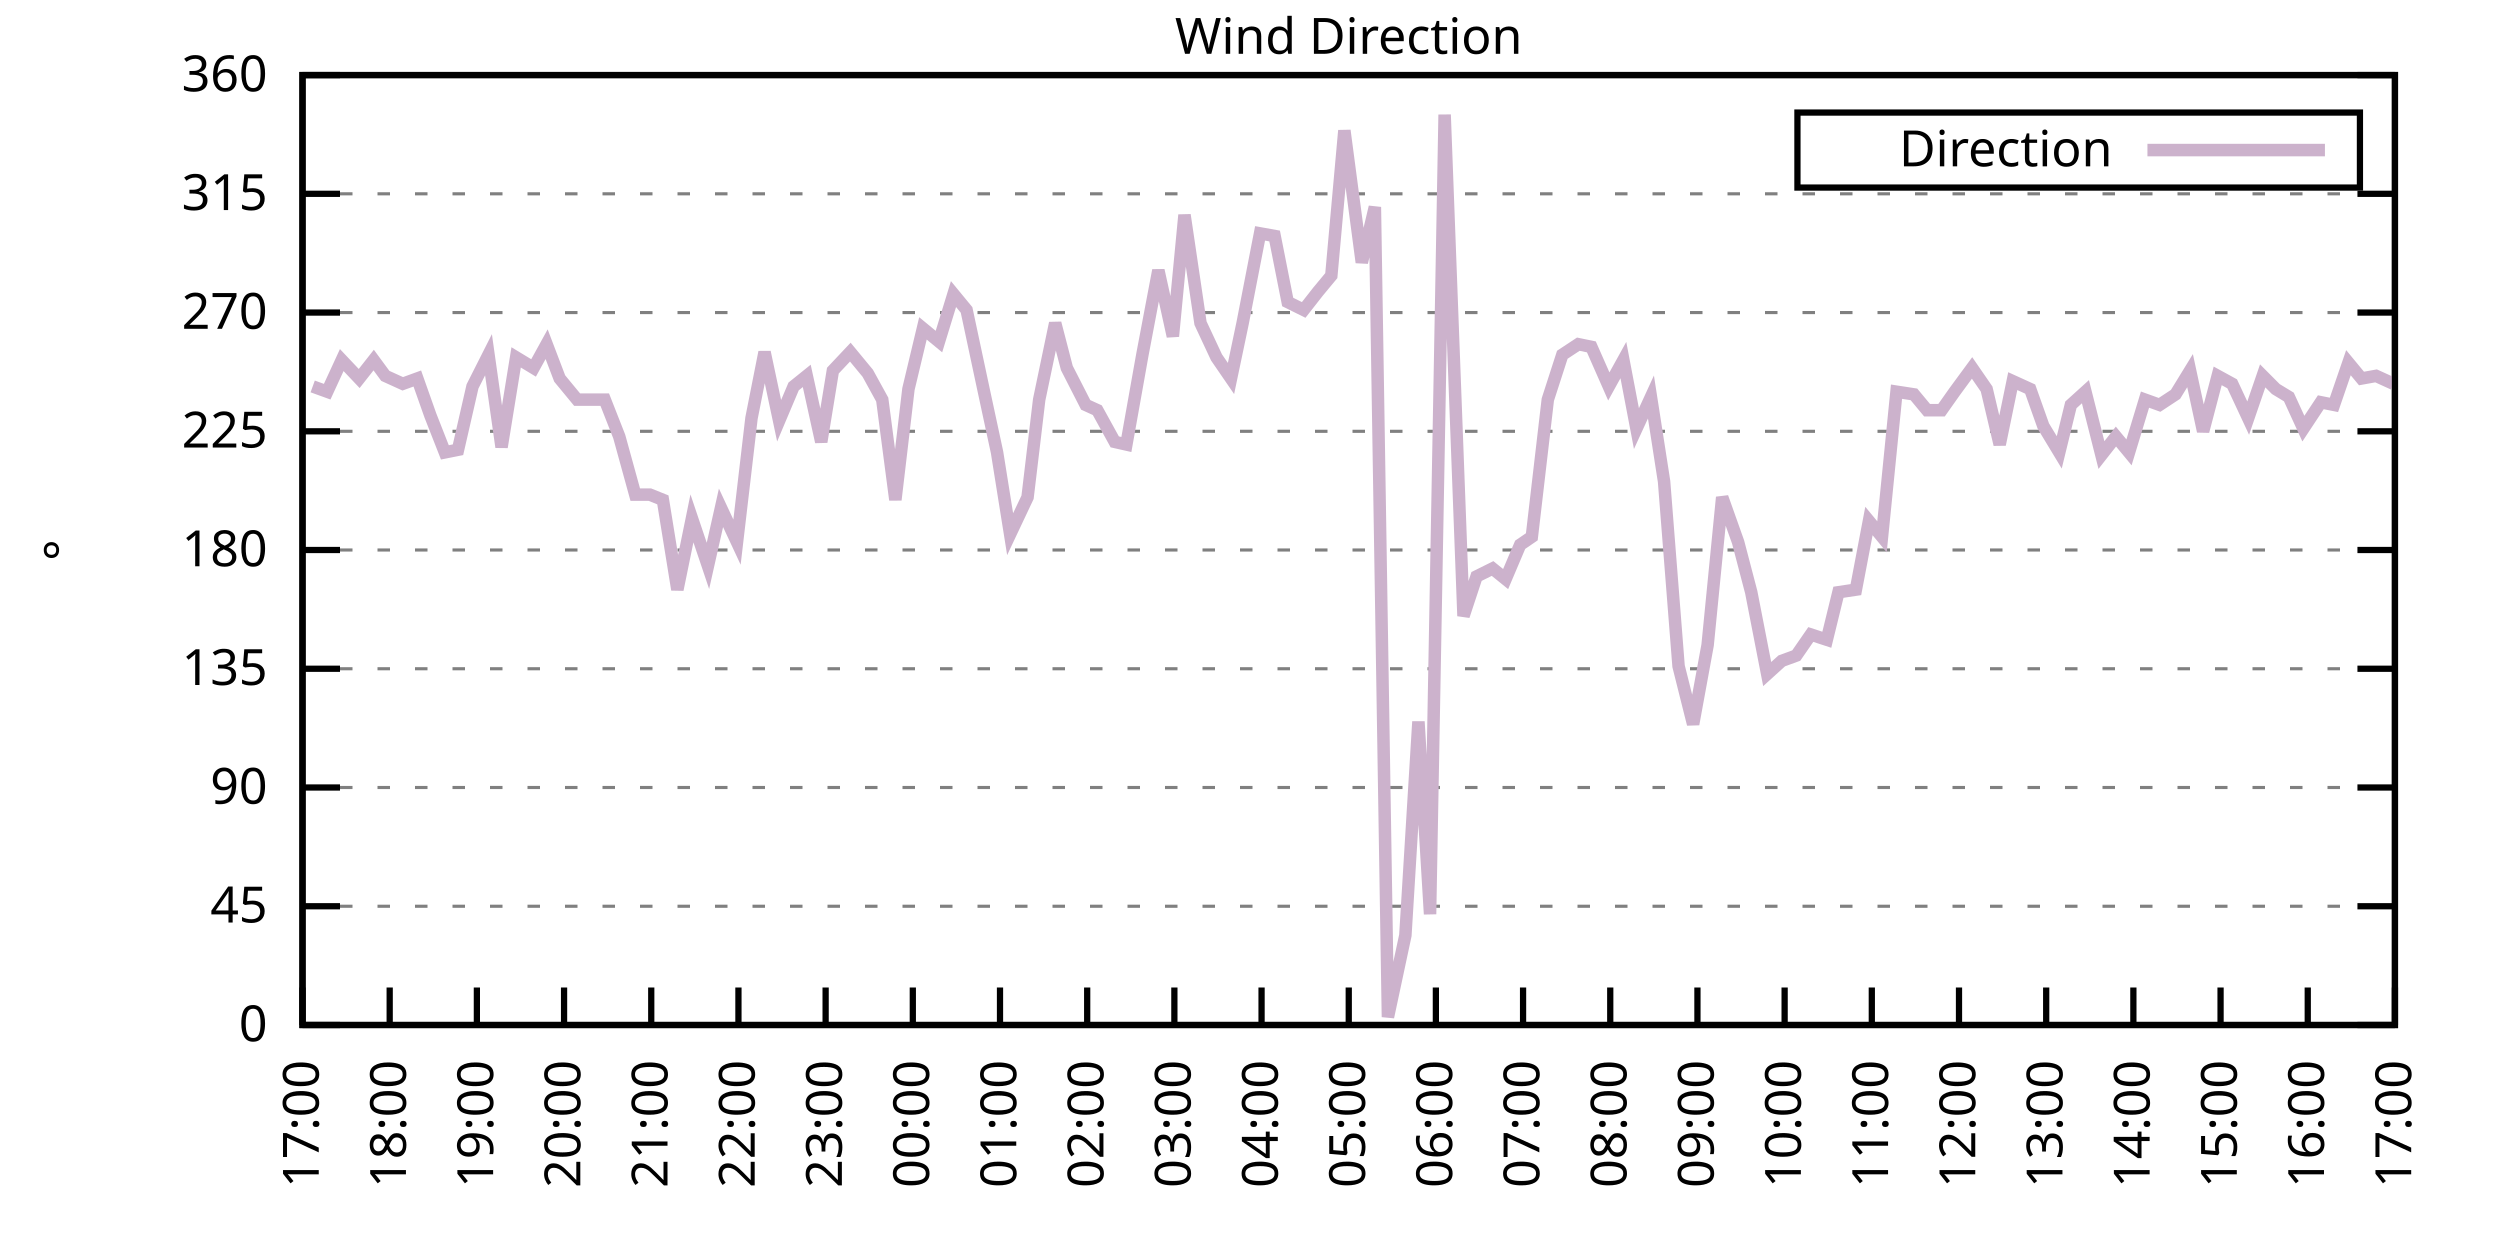
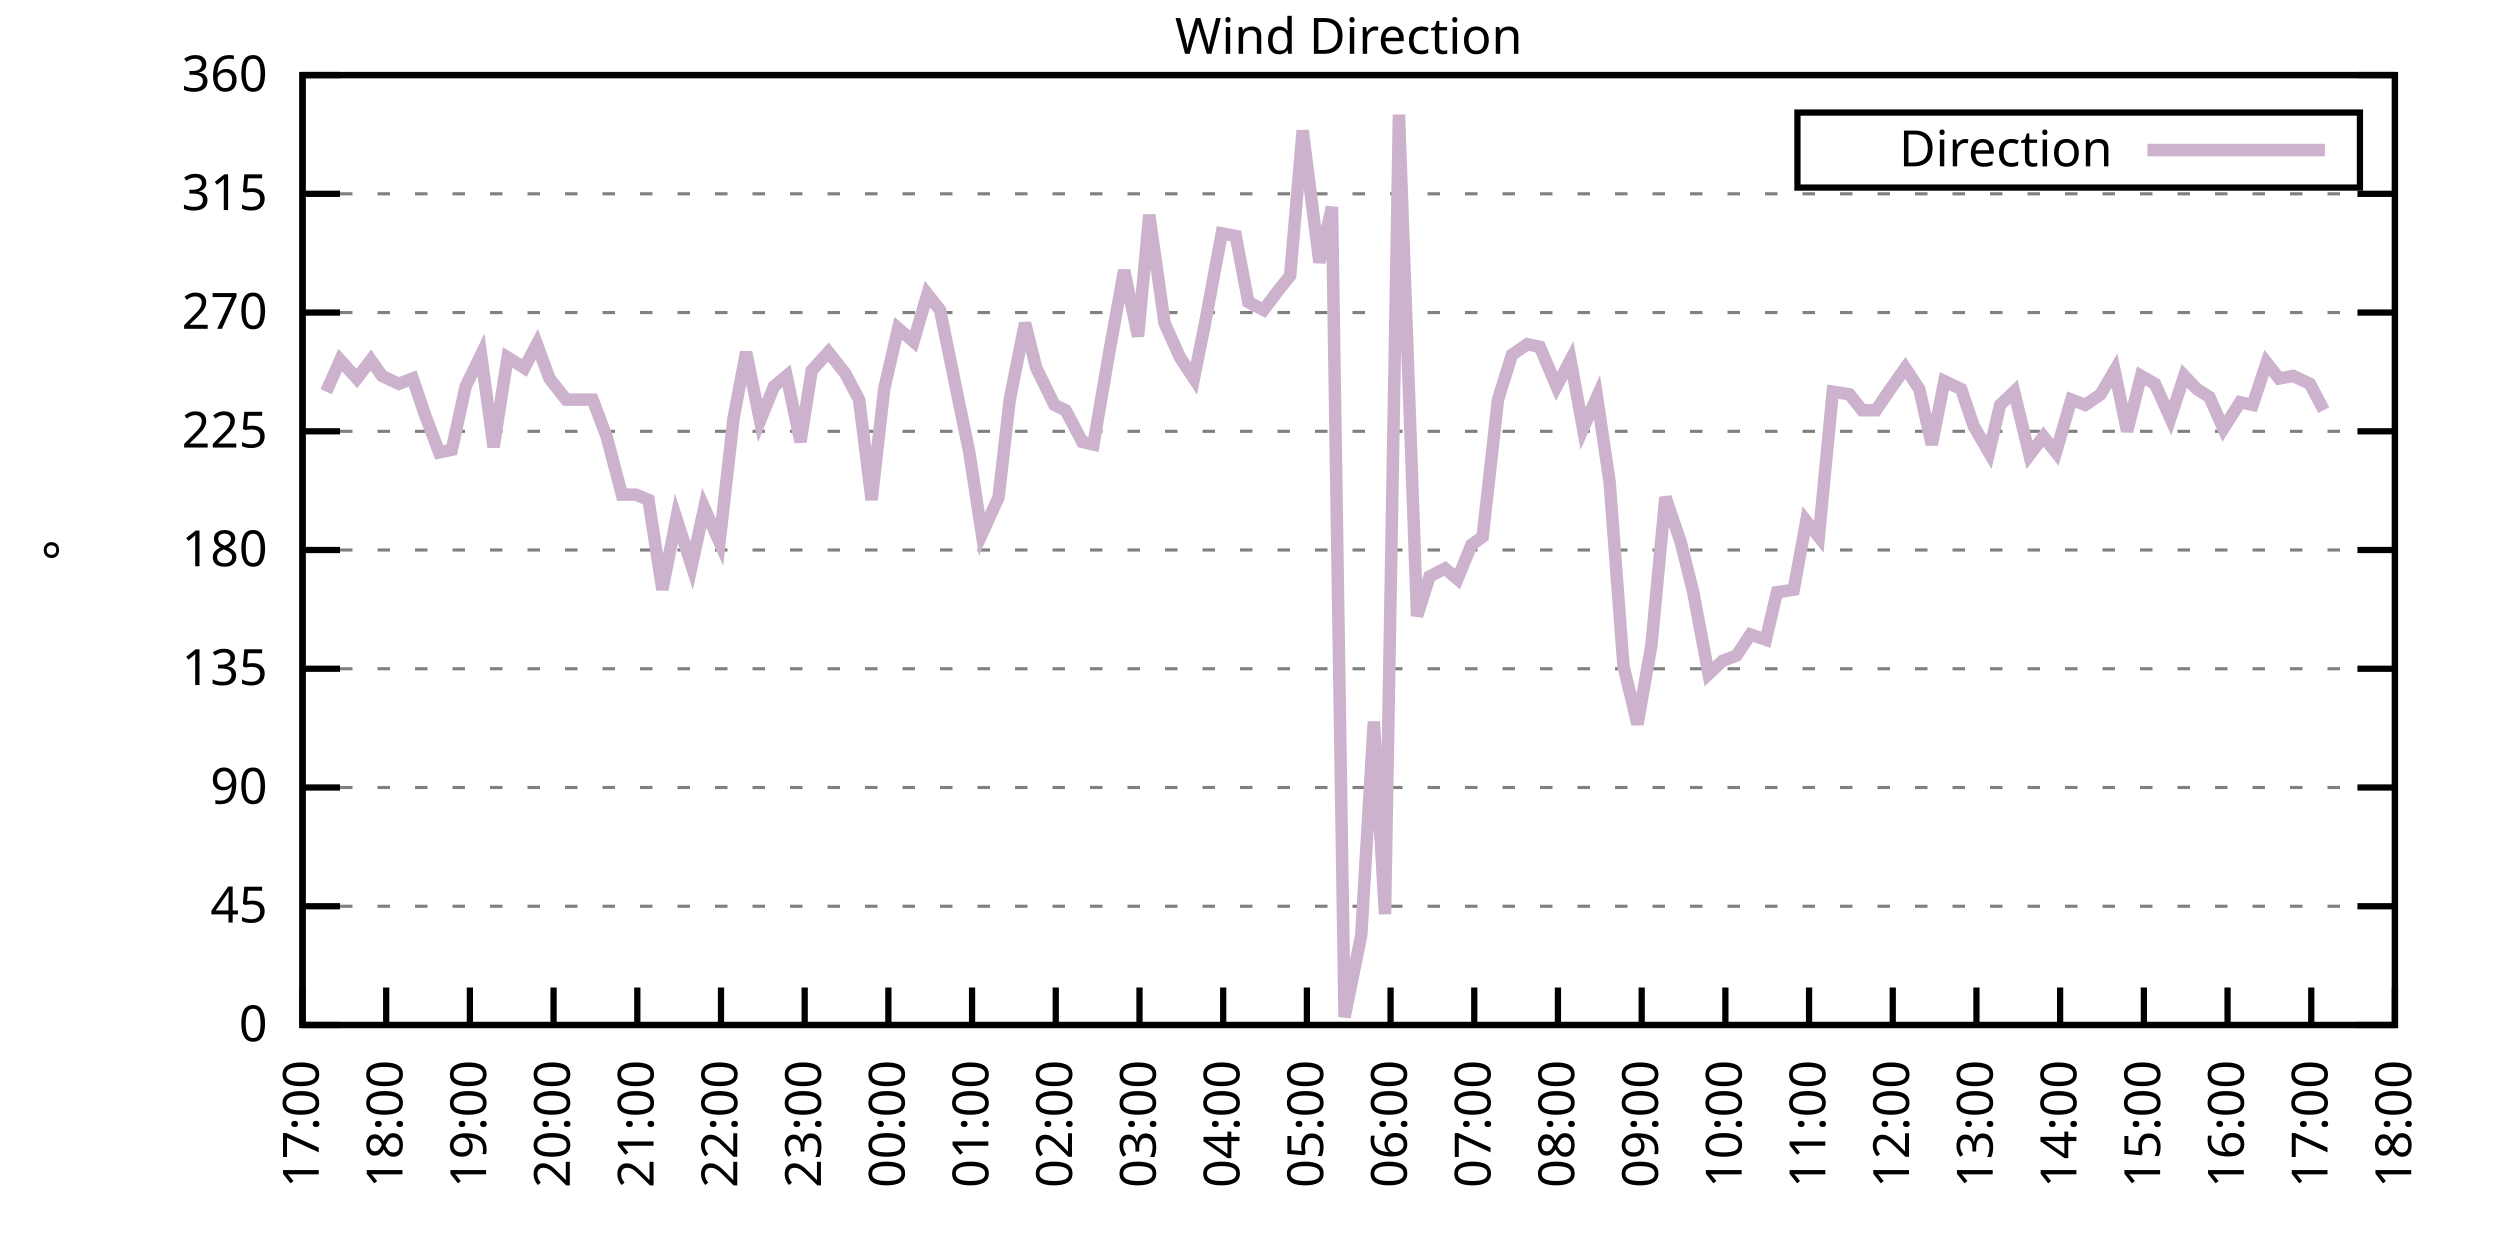
<svg xmlns="http://www.w3.org/2000/svg" xmlns:xlink="http://www.w3.org/1999/xlink" width="400" height="200" viewBox="0 0 400 200">
  <g id="gnuplot_canvas">
    <rect x="0" y="0" width="400" height="200" fill="none" />
    <defs>
      <circle id="gpDot" r="0.5" stroke-width="0.5" stroke="currentColor" />
      <path id="gpPt0" stroke-width="0.333" stroke="currentColor" d="M-1,0 h2 M0,-1 v2" />
      <path id="gpPt1" stroke-width="0.333" stroke="currentColor" d="M-1,-1 L1,1 M1,-1 L-1,1" />
      <path id="gpPt2" stroke-width="0.333" stroke="currentColor" d="M-1,0 L1,0 M0,-1 L0,1 M-1,-1 L1,1 M-1,1 L1,-1" />
      <rect id="gpPt3" stroke-width="0.333" stroke="currentColor" x="-1" y="-1" width="2" height="2" />
      <rect id="gpPt4" stroke-width="0.333" stroke="currentColor" fill="currentColor" x="-1" y="-1" width="2" height="2" />
      <circle id="gpPt5" stroke-width="0.333" stroke="currentColor" cx="0" cy="0" r="1" />
      <use xlink:href="#gpPt5" id="gpPt6" fill="currentColor" stroke="none" />
      <path id="gpPt7" stroke-width="0.333" stroke="currentColor" d="M0,-1.33 L-1.33,0.67 L1.33,0.67 z" />
      <use xlink:href="#gpPt7" id="gpPt8" fill="currentColor" stroke="none" />
      <use xlink:href="#gpPt7" id="gpPt9" stroke="currentColor" transform="rotate(180)" />
      <use xlink:href="#gpPt9" id="gpPt10" fill="currentColor" stroke="none" />
      <use xlink:href="#gpPt3" id="gpPt11" stroke="currentColor" transform="rotate(45)" />
      <use xlink:href="#gpPt11" id="gpPt12" fill="currentColor" stroke="none" />
      <path id="gpPt13" stroke-width="0.333" stroke="currentColor" d="M0,1.330 L1.265,0.411 L0.782,-1.067 L-0.782,-1.076 L-1.265,0.411 z" />
      <use xlink:href="#gpPt13" id="gpPt14" fill="currentColor" stroke="none" />
      <filter id="textbox" filterUnits="objectBoundingBox" x="0" y="0" height="1" width="1">
        <feFlood flood-color="white" flood-opacity="1" result="bgnd" />
        <feComposite in="SourceGraphic" in2="bgnd" operator="atop" />
      </filter>
      <filter id="greybox" filterUnits="objectBoundingBox" x="0" y="0" height="1" width="1">
        <feFlood flood-color="lightgrey" flood-opacity="1" result="grey" />
        <feComposite in="SourceGraphic" in2="grey" operator="atop" />
      </filter>
    </defs>
    <g fill="none" color="white" stroke="currentColor" stroke-width="1.00" stroke-linecap="butt" stroke-linejoin="miter">
</g>
    <g fill="none" color="black" stroke="currentColor" stroke-width="1.00" stroke-linecap="butt" stroke-linejoin="miter">
      <g stroke="none" shape-rendering="crispEdges">
        <polygon fill="rgb(255, 255, 255)" points="48.40,164.00 383.18,164.00 383.18,12.02 48.40,12.02 " />
      </g>
    </g>
    <g fill="none" color="black" stroke="currentColor" stroke-width="1.00" stroke-linecap="butt" stroke-linejoin="miter">
</g>
    <g fill="none" color="black" stroke="black" stroke-width="0.50" stroke-linecap="butt" stroke-linejoin="miter">
</g>
    <g fill="none" color="gray" stroke="currentColor" stroke-width="0.50" stroke-linecap="butt" stroke-linejoin="miter">
      <path stroke="gray" stroke-dasharray="2,4" class="gridline" d="M48.40,164.00 L383.19,164.00  " />
    </g>
    <g fill="none" color="gray" stroke="gray" stroke-width="1.00" stroke-linecap="butt" stroke-linejoin="miter">
</g>
    <g fill="none" color="black" stroke="currentColor" stroke-width="1.00" stroke-linecap="butt" stroke-linejoin="miter">
      <path stroke="black" d="M48.40,164.00 L54.40,164.00 M383.19,164.00 L377.19,164.00  " />
      <g transform="translate(42.80,166.60)" stroke="none" fill="black" font-family="Sans" font-size="8.00" text-anchor="end">
        <text>
          <tspan font-family="Sans"> 0</tspan>
        </text>
      </g>
    </g>
    <g fill="none" color="black" stroke="currentColor" stroke-width="1.00" stroke-linecap="butt" stroke-linejoin="miter">
</g>
    <g fill="none" color="black" stroke="black" stroke-width="0.50" stroke-linecap="butt" stroke-linejoin="miter">
</g>
    <g fill="none" color="gray" stroke="currentColor" stroke-width="0.50" stroke-linecap="butt" stroke-linejoin="miter">
      <path stroke="gray" stroke-dasharray="2,4" class="gridline" d="M48.40,145.00 L383.19,145.00  " />
    </g>
    <g fill="none" color="gray" stroke="gray" stroke-width="1.00" stroke-linecap="butt" stroke-linejoin="miter">
</g>
    <g fill="none" color="black" stroke="currentColor" stroke-width="1.00" stroke-linecap="butt" stroke-linejoin="miter">
      <path stroke="black" d="M48.40,145.00 L54.40,145.00 M383.19,145.00 L377.19,145.00  " />
      <g transform="translate(42.80,147.60)" stroke="none" fill="black" font-family="Sans" font-size="8.00" text-anchor="end">
        <text>
          <tspan font-family="Sans"> 45</tspan>
        </text>
      </g>
    </g>
    <g fill="none" color="black" stroke="currentColor" stroke-width="1.00" stroke-linecap="butt" stroke-linejoin="miter">
</g>
    <g fill="none" color="black" stroke="black" stroke-width="0.50" stroke-linecap="butt" stroke-linejoin="miter">
</g>
    <g fill="none" color="gray" stroke="currentColor" stroke-width="0.50" stroke-linecap="butt" stroke-linejoin="miter">
      <path stroke="gray" stroke-dasharray="2,4" class="gridline" d="M48.40,126.00 L383.19,126.00  " />
    </g>
    <g fill="none" color="gray" stroke="gray" stroke-width="1.00" stroke-linecap="butt" stroke-linejoin="miter">
</g>
    <g fill="none" color="black" stroke="currentColor" stroke-width="1.00" stroke-linecap="butt" stroke-linejoin="miter">
      <path stroke="black" d="M48.40,126.00 L54.40,126.00 M383.19,126.00 L377.19,126.00  " />
      <g transform="translate(42.80,128.60)" stroke="none" fill="black" font-family="Sans" font-size="8.00" text-anchor="end">
        <text>
          <tspan font-family="Sans"> 90</tspan>
        </text>
      </g>
    </g>
    <g fill="none" color="black" stroke="currentColor" stroke-width="1.00" stroke-linecap="butt" stroke-linejoin="miter">
</g>
    <g fill="none" color="black" stroke="black" stroke-width="0.50" stroke-linecap="butt" stroke-linejoin="miter">
</g>
    <g fill="none" color="gray" stroke="currentColor" stroke-width="0.50" stroke-linecap="butt" stroke-linejoin="miter">
      <path stroke="gray" stroke-dasharray="2,4" class="gridline" d="M48.40,107.00 L383.19,107.00  " />
    </g>
    <g fill="none" color="gray" stroke="gray" stroke-width="1.00" stroke-linecap="butt" stroke-linejoin="miter">
</g>
    <g fill="none" color="black" stroke="currentColor" stroke-width="1.00" stroke-linecap="butt" stroke-linejoin="miter">
      <path stroke="black" d="M48.40,107.00 L54.40,107.00 M383.19,107.00 L377.19,107.00  " />
      <g transform="translate(42.80,109.60)" stroke="none" fill="black" font-family="Sans" font-size="8.00" text-anchor="end">
        <text>
          <tspan font-family="Sans"> 135</tspan>
        </text>
      </g>
    </g>
    <g fill="none" color="black" stroke="currentColor" stroke-width="1.00" stroke-linecap="butt" stroke-linejoin="miter">
</g>
    <g fill="none" color="black" stroke="black" stroke-width="0.50" stroke-linecap="butt" stroke-linejoin="miter">
</g>
    <g fill="none" color="gray" stroke="currentColor" stroke-width="0.50" stroke-linecap="butt" stroke-linejoin="miter">
      <path stroke="gray" stroke-dasharray="2,4" class="gridline" d="M48.40,88.00 L383.19,88.00  " />
    </g>
    <g fill="none" color="gray" stroke="gray" stroke-width="1.00" stroke-linecap="butt" stroke-linejoin="miter">
</g>
    <g fill="none" color="black" stroke="currentColor" stroke-width="1.00" stroke-linecap="butt" stroke-linejoin="miter">
      <path stroke="black" d="M48.40,88.00 L54.40,88.00 M383.19,88.00 L377.19,88.00  " />
      <g transform="translate(42.80,90.60)" stroke="none" fill="black" font-family="Sans" font-size="8.00" text-anchor="end">
        <text>
          <tspan font-family="Sans"> 180</tspan>
        </text>
      </g>
    </g>
    <g fill="none" color="black" stroke="currentColor" stroke-width="1.00" stroke-linecap="butt" stroke-linejoin="miter">
</g>
    <g fill="none" color="black" stroke="black" stroke-width="0.50" stroke-linecap="butt" stroke-linejoin="miter">
</g>
    <g fill="none" color="gray" stroke="currentColor" stroke-width="0.50" stroke-linecap="butt" stroke-linejoin="miter">
      <path stroke="gray" stroke-dasharray="2,4" class="gridline" d="M48.40,69.01 L383.19,69.01  " />
    </g>
    <g fill="none" color="gray" stroke="gray" stroke-width="1.00" stroke-linecap="butt" stroke-linejoin="miter">
</g>
    <g fill="none" color="black" stroke="currentColor" stroke-width="1.00" stroke-linecap="butt" stroke-linejoin="miter">
      <path stroke="black" d="M48.40,69.01 L54.40,69.01 M383.19,69.01 L377.19,69.01  " />
      <g transform="translate(42.80,71.61)" stroke="none" fill="black" font-family="Sans" font-size="8.00" text-anchor="end">
        <text>
          <tspan font-family="Sans"> 225</tspan>
        </text>
      </g>
    </g>
    <g fill="none" color="black" stroke="currentColor" stroke-width="1.00" stroke-linecap="butt" stroke-linejoin="miter">
</g>
    <g fill="none" color="black" stroke="black" stroke-width="0.50" stroke-linecap="butt" stroke-linejoin="miter">
</g>
    <g fill="none" color="gray" stroke="currentColor" stroke-width="0.50" stroke-linecap="butt" stroke-linejoin="miter">
      <path stroke="gray" stroke-dasharray="2,4" class="gridline" d="M48.40,50.01 L383.19,50.01  " />
    </g>
    <g fill="none" color="gray" stroke="gray" stroke-width="1.00" stroke-linecap="butt" stroke-linejoin="miter">
</g>
    <g fill="none" color="black" stroke="currentColor" stroke-width="1.00" stroke-linecap="butt" stroke-linejoin="miter">
      <path stroke="black" d="M48.40,50.01 L54.40,50.01 M383.19,50.01 L377.19,50.01  " />
      <g transform="translate(42.80,52.61)" stroke="none" fill="black" font-family="Sans" font-size="8.00" text-anchor="end">
        <text>
          <tspan font-family="Sans"> 270</tspan>
        </text>
      </g>
    </g>
    <g fill="none" color="black" stroke="currentColor" stroke-width="1.00" stroke-linecap="butt" stroke-linejoin="miter">
</g>
    <g fill="none" color="black" stroke="black" stroke-width="0.50" stroke-linecap="butt" stroke-linejoin="miter">
</g>
    <g fill="none" color="gray" stroke="currentColor" stroke-width="0.50" stroke-linecap="butt" stroke-linejoin="miter">
      <path stroke="gray" stroke-dasharray="2,4" class="gridline" d="M48.40,31.01 L383.19,31.01  " />
    </g>
    <g fill="none" color="gray" stroke="gray" stroke-width="1.00" stroke-linecap="butt" stroke-linejoin="miter">
</g>
    <g fill="none" color="black" stroke="currentColor" stroke-width="1.00" stroke-linecap="butt" stroke-linejoin="miter">
      <path stroke="black" d="M48.40,31.01 L54.40,31.01 M383.19,31.01 L377.19,31.01  " />
      <g transform="translate(42.80,33.61)" stroke="none" fill="black" font-family="Sans" font-size="8.00" text-anchor="end">
        <text>
          <tspan font-family="Sans"> 315</tspan>
        </text>
      </g>
    </g>
    <g fill="none" color="black" stroke="currentColor" stroke-width="1.00" stroke-linecap="butt" stroke-linejoin="miter">
</g>
    <g fill="none" color="black" stroke="black" stroke-width="0.50" stroke-linecap="butt" stroke-linejoin="miter">
</g>
    <g fill="none" color="gray" stroke="currentColor" stroke-width="0.50" stroke-linecap="butt" stroke-linejoin="miter">
      <path stroke="gray" stroke-dasharray="2,4" class="gridline" d="M48.40,12.01 L383.19,12.01  " />
    </g>
    <g fill="none" color="gray" stroke="gray" stroke-width="1.00" stroke-linecap="butt" stroke-linejoin="miter">
</g>
    <g fill="none" color="black" stroke="currentColor" stroke-width="1.00" stroke-linecap="butt" stroke-linejoin="miter">
      <path stroke="black" d="M48.40,12.01 L54.40,12.01 M383.19,12.01 L377.19,12.01  " />
      <g transform="translate(42.80,14.61)" stroke="none" fill="black" font-family="Sans" font-size="8.00" text-anchor="end">
        <text>
          <tspan font-family="Sans"> 360</tspan>
        </text>
      </g>
    </g>
    <g fill="none" color="black" stroke="currentColor" stroke-width="1.00" stroke-linecap="butt" stroke-linejoin="miter">
      <path stroke="black" d="M48.40,164.00 L48.40,158.00  " />
      <g transform="translate(51.00,169.60) rotate(270.00)" stroke="none" fill="black" font-family="Sans" font-size="8.00" text-anchor="end">
        <text>
          <tspan font-family="Sans">17:00</tspan>
        </text>
      </g>
    </g>
    <g fill="none" color="black" stroke="currentColor" stroke-width="1.00" stroke-linecap="butt" stroke-linejoin="miter">
-       <path stroke="black" d="M62.35,164.00 L62.35,158.00  " />
-       <g transform="translate(64.95,169.60) rotate(270.00)" stroke="none" fill="black" font-family="Sans" font-size="8.00" text-anchor="end">
+       <path stroke="black" d="M61.79,164.00 L61.79,158.00  " />
+       <g transform="translate(64.39,169.60) rotate(270.00)" stroke="none" fill="black" font-family="Sans" font-size="8.00" text-anchor="end">
        <text>
          <tspan font-family="Sans">18:00</tspan>
        </text>
      </g>
    </g>
    <g fill="none" color="black" stroke="currentColor" stroke-width="1.00" stroke-linecap="butt" stroke-linejoin="miter">
-       <path stroke="black" d="M76.30,164.00 L76.30,158.00  " />
-       <g transform="translate(78.90,169.60) rotate(270.00)" stroke="none" fill="black" font-family="Sans" font-size="8.00" text-anchor="end">
+       <path stroke="black" d="M75.18,164.00 L75.18,158.00  " />
+       <g transform="translate(77.78,169.60) rotate(270.00)" stroke="none" fill="black" font-family="Sans" font-size="8.00" text-anchor="end">
        <text>
          <tspan font-family="Sans">19:00</tspan>
        </text>
      </g>
    </g>
    <g fill="none" color="black" stroke="currentColor" stroke-width="1.00" stroke-linecap="butt" stroke-linejoin="miter">
-       <path stroke="black" d="M90.25,164.00 L90.25,158.00  " />
-       <g transform="translate(92.85,169.60) rotate(270.00)" stroke="none" fill="black" font-family="Sans" font-size="8.00" text-anchor="end">
+       <path stroke="black" d="M88.57,164.00 L88.57,158.00  " />
+       <g transform="translate(91.17,169.60) rotate(270.00)" stroke="none" fill="black" font-family="Sans" font-size="8.00" text-anchor="end">
        <text>
          <tspan font-family="Sans">20:00</tspan>
        </text>
      </g>
    </g>
    <g fill="none" color="black" stroke="currentColor" stroke-width="1.00" stroke-linecap="butt" stroke-linejoin="miter">
-       <path stroke="black" d="M104.20,164.00 L104.20,158.00  " />
-       <g transform="translate(106.80,169.60) rotate(270.00)" stroke="none" fill="black" font-family="Sans" font-size="8.00" text-anchor="end">
+       <path stroke="black" d="M101.97,164.00 L101.97,158.00  " />
+       <g transform="translate(104.57,169.60) rotate(270.00)" stroke="none" fill="black" font-family="Sans" font-size="8.00" text-anchor="end">
        <text>
          <tspan font-family="Sans">21:00</tspan>
        </text>
      </g>
    </g>
    <g fill="none" color="black" stroke="currentColor" stroke-width="1.00" stroke-linecap="butt" stroke-linejoin="miter">
-       <path stroke="black" d="M118.15,164.00 L118.15,158.00  " />
-       <g transform="translate(120.75,169.60) rotate(270.00)" stroke="none" fill="black" font-family="Sans" font-size="8.00" text-anchor="end">
+       <path stroke="black" d="M115.36,164.00 L115.36,158.00  " />
+       <g transform="translate(117.96,169.60) rotate(270.00)" stroke="none" fill="black" font-family="Sans" font-size="8.00" text-anchor="end">
        <text>
          <tspan font-family="Sans">22:00</tspan>
        </text>
      </g>
    </g>
    <g fill="none" color="black" stroke="currentColor" stroke-width="1.00" stroke-linecap="butt" stroke-linejoin="miter">
-       <path stroke="black" d="M132.10,164.00 L132.10,158.00  " />
-       <g transform="translate(134.70,169.60) rotate(270.00)" stroke="none" fill="black" font-family="Sans" font-size="8.00" text-anchor="end">
+       <path stroke="black" d="M128.75,164.00 L128.75,158.00  " />
+       <g transform="translate(131.35,169.60) rotate(270.00)" stroke="none" fill="black" font-family="Sans" font-size="8.00" text-anchor="end">
        <text>
          <tspan font-family="Sans">23:00</tspan>
        </text>
      </g>
    </g>
    <g fill="none" color="black" stroke="currentColor" stroke-width="1.00" stroke-linecap="butt" stroke-linejoin="miter">
-       <path stroke="black" d="M146.05,164.00 L146.05,158.00  " />
-       <g transform="translate(148.65,169.60) rotate(270.00)" stroke="none" fill="black" font-family="Sans" font-size="8.00" text-anchor="end">
+       <path stroke="black" d="M142.14,164.00 L142.14,158.00  " />
+       <g transform="translate(144.74,169.60) rotate(270.00)" stroke="none" fill="black" font-family="Sans" font-size="8.00" text-anchor="end">
        <text>
          <tspan font-family="Sans">00:00</tspan>
        </text>
      </g>
    </g>
    <g fill="none" color="black" stroke="currentColor" stroke-width="1.00" stroke-linecap="butt" stroke-linejoin="miter">
-       <path stroke="black" d="M160.00,164.00 L160.00,158.00  " />
-       <g transform="translate(162.60,169.60) rotate(270.00)" stroke="none" fill="black" font-family="Sans" font-size="8.00" text-anchor="end">
+       <path stroke="black" d="M155.53,164.00 L155.53,158.00  " />
+       <g transform="translate(158.13,169.60) rotate(270.00)" stroke="none" fill="black" font-family="Sans" font-size="8.00" text-anchor="end">
        <text>
          <tspan font-family="Sans">01:00</tspan>
        </text>
      </g>
    </g>
    <g fill="none" color="black" stroke="currentColor" stroke-width="1.00" stroke-linecap="butt" stroke-linejoin="miter">
-       <path stroke="black" d="M173.95,164.00 L173.95,158.00  " />
-       <g transform="translate(176.55,169.60) rotate(270.00)" stroke="none" fill="black" font-family="Sans" font-size="8.00" text-anchor="end">
+       <path stroke="black" d="M168.92,164.00 L168.92,158.00  " />
+       <g transform="translate(171.52,169.60) rotate(270.00)" stroke="none" fill="black" font-family="Sans" font-size="8.00" text-anchor="end">
        <text>
          <tspan font-family="Sans">02:00</tspan>
        </text>
      </g>
    </g>
    <g fill="none" color="black" stroke="currentColor" stroke-width="1.00" stroke-linecap="butt" stroke-linejoin="miter">
-       <path stroke="black" d="M187.90,164.00 L187.90,158.00  " />
-       <g transform="translate(190.50,169.60) rotate(270.00)" stroke="none" fill="black" font-family="Sans" font-size="8.00" text-anchor="end">
+       <path stroke="black" d="M182.32,164.00 L182.32,158.00  " />
+       <g transform="translate(184.92,169.60) rotate(270.00)" stroke="none" fill="black" font-family="Sans" font-size="8.00" text-anchor="end">
        <text>
          <tspan font-family="Sans">03:00</tspan>
        </text>
      </g>
    </g>
    <g fill="none" color="black" stroke="currentColor" stroke-width="1.00" stroke-linecap="butt" stroke-linejoin="miter">
-       <path stroke="black" d="M201.85,164.00 L201.85,158.00  " />
-       <g transform="translate(204.45,169.60) rotate(270.00)" stroke="none" fill="black" font-family="Sans" font-size="8.00" text-anchor="end">
+       <path stroke="black" d="M195.71,164.00 L195.71,158.00  " />
+       <g transform="translate(198.31,169.60) rotate(270.00)" stroke="none" fill="black" font-family="Sans" font-size="8.00" text-anchor="end">
        <text>
          <tspan font-family="Sans">04:00</tspan>
        </text>
      </g>
    </g>
    <g fill="none" color="black" stroke="currentColor" stroke-width="1.00" stroke-linecap="butt" stroke-linejoin="miter">
-       <path stroke="black" d="M215.80,164.00 L215.80,158.00  " />
-       <g transform="translate(218.40,169.60) rotate(270.00)" stroke="none" fill="black" font-family="Sans" font-size="8.00" text-anchor="end">
+       <path stroke="black" d="M209.10,164.00 L209.10,158.00  " />
+       <g transform="translate(211.70,169.60) rotate(270.00)" stroke="none" fill="black" font-family="Sans" font-size="8.00" text-anchor="end">
        <text>
          <tspan font-family="Sans">05:00</tspan>
        </text>
      </g>
    </g>
    <g fill="none" color="black" stroke="currentColor" stroke-width="1.00" stroke-linecap="butt" stroke-linejoin="miter">
-       <path stroke="black" d="M229.74,164.00 L229.74,158.00  " />
-       <g transform="translate(232.34,169.60) rotate(270.00)" stroke="none" fill="black" font-family="Sans" font-size="8.00" text-anchor="end">
+       <path stroke="black" d="M222.49,164.00 L222.49,158.00  " />
+       <g transform="translate(225.09,169.60) rotate(270.00)" stroke="none" fill="black" font-family="Sans" font-size="8.00" text-anchor="end">
        <text>
          <tspan font-family="Sans">06:00</tspan>
        </text>
      </g>
    </g>
    <g fill="none" color="black" stroke="currentColor" stroke-width="1.00" stroke-linecap="butt" stroke-linejoin="miter">
-       <path stroke="black" d="M243.69,164.00 L243.69,158.00  " />
-       <g transform="translate(246.29,169.60) rotate(270.00)" stroke="none" fill="black" font-family="Sans" font-size="8.00" text-anchor="end">
+       <path stroke="black" d="M235.88,164.00 L235.88,158.00  " />
+       <g transform="translate(238.48,169.60) rotate(270.00)" stroke="none" fill="black" font-family="Sans" font-size="8.00" text-anchor="end">
        <text>
          <tspan font-family="Sans">07:00</tspan>
        </text>
      </g>
    </g>
    <g fill="none" color="black" stroke="currentColor" stroke-width="1.00" stroke-linecap="butt" stroke-linejoin="miter">
-       <path stroke="black" d="M257.64,164.00 L257.64,158.00  " />
-       <g transform="translate(260.24,169.60) rotate(270.00)" stroke="none" fill="black" font-family="Sans" font-size="8.00" text-anchor="end">
+       <path stroke="black" d="M249.27,164.00 L249.27,158.00  " />
+       <g transform="translate(251.87,169.60) rotate(270.00)" stroke="none" fill="black" font-family="Sans" font-size="8.00" text-anchor="end">
        <text>
          <tspan font-family="Sans">08:00</tspan>
        </text>
      </g>
    </g>
    <g fill="none" color="black" stroke="currentColor" stroke-width="1.00" stroke-linecap="butt" stroke-linejoin="miter">
-       <path stroke="black" d="M271.59,164.00 L271.59,158.00  " />
-       <g transform="translate(274.19,169.60) rotate(270.00)" stroke="none" fill="black" font-family="Sans" font-size="8.00" text-anchor="end">
+       <path stroke="black" d="M262.67,164.00 L262.67,158.00  " />
+       <g transform="translate(265.27,169.60) rotate(270.00)" stroke="none" fill="black" font-family="Sans" font-size="8.00" text-anchor="end">
        <text>
          <tspan font-family="Sans">09:00</tspan>
        </text>
      </g>
    </g>
    <g fill="none" color="black" stroke="currentColor" stroke-width="1.00" stroke-linecap="butt" stroke-linejoin="miter">
-       <path stroke="black" d="M285.54,164.00 L285.54,158.00  " />
-       <g transform="translate(288.14,169.60) rotate(270.00)" stroke="none" fill="black" font-family="Sans" font-size="8.00" text-anchor="end">
+       <path stroke="black" d="M276.06,164.00 L276.06,158.00  " />
+       <g transform="translate(278.66,169.60) rotate(270.00)" stroke="none" fill="black" font-family="Sans" font-size="8.00" text-anchor="end">
        <text>
          <tspan font-family="Sans">10:00</tspan>
        </text>
      </g>
    </g>
    <g fill="none" color="black" stroke="currentColor" stroke-width="1.00" stroke-linecap="butt" stroke-linejoin="miter">
-       <path stroke="black" d="M299.49,164.00 L299.49,158.00  " />
-       <g transform="translate(302.09,169.60) rotate(270.00)" stroke="none" fill="black" font-family="Sans" font-size="8.00" text-anchor="end">
+       <path stroke="black" d="M289.45,164.00 L289.45,158.00  " />
+       <g transform="translate(292.05,169.60) rotate(270.00)" stroke="none" fill="black" font-family="Sans" font-size="8.00" text-anchor="end">
        <text>
          <tspan font-family="Sans">11:00</tspan>
        </text>
      </g>
    </g>
    <g fill="none" color="black" stroke="currentColor" stroke-width="1.00" stroke-linecap="butt" stroke-linejoin="miter">
-       <path stroke="black" d="M313.44,164.00 L313.44,158.00  " />
-       <g transform="translate(316.04,169.60) rotate(270.00)" stroke="none" fill="black" font-family="Sans" font-size="8.00" text-anchor="end">
+       <path stroke="black" d="M302.84,164.00 L302.84,158.00  " />
+       <g transform="translate(305.44,169.60) rotate(270.00)" stroke="none" fill="black" font-family="Sans" font-size="8.00" text-anchor="end">
        <text>
          <tspan font-family="Sans">12:00</tspan>
        </text>
      </g>
    </g>
    <g fill="none" color="black" stroke="currentColor" stroke-width="1.00" stroke-linecap="butt" stroke-linejoin="miter">
-       <path stroke="black" d="M327.39,164.00 L327.39,158.00  " />
-       <g transform="translate(329.99,169.60) rotate(270.00)" stroke="none" fill="black" font-family="Sans" font-size="8.00" text-anchor="end">
+       <path stroke="black" d="M316.23,164.00 L316.23,158.00  " />
+       <g transform="translate(318.83,169.60) rotate(270.00)" stroke="none" fill="black" font-family="Sans" font-size="8.00" text-anchor="end">
        <text>
          <tspan font-family="Sans">13:00</tspan>
        </text>
      </g>
    </g>
    <g fill="none" color="black" stroke="currentColor" stroke-width="1.00" stroke-linecap="butt" stroke-linejoin="miter">
-       <path stroke="black" d="M341.34,164.00 L341.34,158.00  " />
-       <g transform="translate(343.94,169.60) rotate(270.00)" stroke="none" fill="black" font-family="Sans" font-size="8.00" text-anchor="end">
+       <path stroke="black" d="M329.62,164.00 L329.62,158.00  " />
+       <g transform="translate(332.22,169.60) rotate(270.00)" stroke="none" fill="black" font-family="Sans" font-size="8.00" text-anchor="end">
        <text>
          <tspan font-family="Sans">14:00</tspan>
        </text>
      </g>
    </g>
    <g fill="none" color="black" stroke="currentColor" stroke-width="1.00" stroke-linecap="butt" stroke-linejoin="miter">
-       <path stroke="black" d="M355.29,164.00 L355.29,158.00  " />
-       <g transform="translate(357.89,169.60) rotate(270.00)" stroke="none" fill="black" font-family="Sans" font-size="8.00" text-anchor="end">
+       <path stroke="black" d="M343.02,164.00 L343.02,158.00  " />
+       <g transform="translate(345.62,169.60) rotate(270.00)" stroke="none" fill="black" font-family="Sans" font-size="8.00" text-anchor="end">
        <text>
          <tspan font-family="Sans">15:00</tspan>
        </text>
      </g>
    </g>
    <g fill="none" color="black" stroke="currentColor" stroke-width="1.00" stroke-linecap="butt" stroke-linejoin="miter">
-       <path stroke="black" d="M369.24,164.00 L369.24,158.00  " />
-       <g transform="translate(371.84,169.60) rotate(270.00)" stroke="none" fill="black" font-family="Sans" font-size="8.00" text-anchor="end">
+       <path stroke="black" d="M356.41,164.00 L356.41,158.00  " />
+       <g transform="translate(359.01,169.60) rotate(270.00)" stroke="none" fill="black" font-family="Sans" font-size="8.00" text-anchor="end">
        <text>
          <tspan font-family="Sans">16:00</tspan>
+         </text>
+       </g>
+     </g>
+     <g fill="none" color="black" stroke="currentColor" stroke-width="1.00" stroke-linecap="butt" stroke-linejoin="miter">
+       <path stroke="black" d="M369.80,164.00 L369.80,158.00  " />
+       <g transform="translate(372.40,169.60) rotate(270.00)" stroke="none" fill="black" font-family="Sans" font-size="8.00" text-anchor="end">
+         <text>
+           <tspan font-family="Sans">17:00</tspan>
        </text>
      </g>
    </g>
    <g fill="none" color="black" stroke="currentColor" stroke-width="1.00" stroke-linecap="butt" stroke-linejoin="miter">
      <path stroke="black" d="M383.19,164.00 L383.19,158.00  " />
      <g transform="translate(385.79,169.60) rotate(270.00)" stroke="none" fill="black" font-family="Sans" font-size="8.00" text-anchor="end">
        <text>
-           <tspan font-family="Sans">17:00</tspan>
+           <tspan font-family="Sans">18:00</tspan>
        </text>
      </g>
    </g>
    <g fill="none" color="black" stroke="currentColor" stroke-width="1.00" stroke-linecap="butt" stroke-linejoin="miter">
</g>
    <g fill="none" color="black" stroke="currentColor" stroke-width="1.00" stroke-linecap="butt" stroke-linejoin="miter">
      <path stroke="black" d="M48.40,12.01 L48.40,164.00 L383.19,164.00 L383.19,12.01 L48.40,12.01 Z  " />
    </g>
    <g fill="none" color="black" stroke="currentColor" stroke-width="1.00" stroke-linecap="butt" stroke-linejoin="miter">
</g>
    <g fill="none" color="black" stroke="currentColor" stroke-width="1.00" stroke-linecap="butt" stroke-linejoin="miter">
      <path stroke="black" d="M287.59,30.01 L287.59,18.01 L377.59,18.01 L377.59,30.01 L287.59,30.01 Z  " />
    </g>
    <g id="Wind_direction_plot_1">
      <g fill="none" color="white" stroke="black" stroke-width="2.00" stroke-linecap="butt" stroke-linejoin="miter">
</g>
      <g fill="none" color="black" stroke="currentColor" stroke-width="2.00" stroke-linecap="butt" stroke-linejoin="miter">
        <g transform="translate(337.99,26.61)" stroke="none" fill="black" font-family="Sans" font-size="8.00" text-anchor="end">
          <text>
            <tspan font-family="Sans">Direction</tspan>
          </text>
        </g>
      </g>
      <g fill="none" color="black" stroke="currentColor" stroke-width="2.00" stroke-linecap="butt" stroke-linejoin="miter">
-         <path stroke="rgb(204, 178, 204)" d="M343.59,24.01 L371.99,24.01 M50.03,61.83 L52.35,62.67 L54.68,57.61 L57.47,60.56 L59.79,57.61 L61.65,60.14   L64.44,61.41 L66.77,60.56 L68.86,66.47 L71.18,72.38 L73.28,71.96 L75.60,61.83 L78.16,56.76 L80.25,71.54   L82.58,57.18 L85.37,58.87 L87.46,55.07 L89.55,60.56 L92.34,63.94 L94.43,63.94 L96.76,63.94 L99.08,69.85   L101.64,79.14 L103.97,79.14 L106.06,79.98 L108.38,94.34 L110.71,82.94 L113.27,90.54 L115.36,81.25 L117.92,86.74   L120.24,66.90 L122.33,56.34 L124.66,67.32 L126.98,61.83 L129.08,60.14 L131.40,70.70 L133.26,59.30 L136.05,56.34   L138.84,59.72 L141.16,63.94 L143.26,79.98 L145.35,62.25 L147.67,52.54 L150.23,54.65 L152.56,47.05 L154.65,49.59   L157.44,62.67 L159.53,72.38 L161.62,85.47 L164.41,79.56 L166.27,63.94 L168.83,51.70 L170.69,58.87 L173.71,64.78   L175.57,65.63 L178.36,70.70 L180.22,71.12 L182.78,56.76 L185.34,43.25 L187.66,53.81 L189.52,34.39 L192.08,51.70   L194.64,57.18 L196.96,60.56 L198.82,51.70 L201.61,37.34 L203.94,37.76 L206.03,48.32 L208.59,49.59 L210.91,46.63   L213.01,44.10 L215.10,20.88 L217.89,41.99 L219.98,33.12 L222.07,162.73 L224.86,149.65 L226.95,115.45 L228.81,146.27   L231.14,18.34 L234.16,98.56 L236.25,92.23 L238.81,90.96 L240.90,92.65 L243.23,87.16 L245.09,85.89 L247.65,63.94   L249.97,56.76 L252.53,55.07 L254.62,55.50 L257.41,61.83 L259.74,57.61 L261.83,68.58 L264.15,63.52 L266.25,77.03   L268.57,106.58 L270.90,115.87 L273.22,103.20 L275.55,79.56 L278.10,86.74 L280.20,94.76 L282.75,107.85 L285.08,105.74   L287.40,104.89 L289.73,101.52 L292.29,102.36 L294.15,94.76 L296.94,94.34 L299.03,83.36 L301.12,85.89 L303.44,62.67   L306.23,63.10 L308.33,65.63 L310.65,65.63 L312.74,62.67 L315.53,58.87 L317.86,62.25 L319.95,71.12 L322.04,60.98   L324.83,62.25 L326.93,68.16 L329.48,72.38 L331.34,64.78 L333.67,62.67 L336.23,72.81 L338.55,69.85 L340.64,72.38   L343.20,63.94 L345.53,64.78 L348.08,63.10 L350.41,59.30 L352.50,69.01 L354.83,60.14 L357.15,61.41 L359.71,66.90   L362.03,60.14 L364.13,62.25 L366.22,63.52 L368.54,68.58 L371.33,64.36 L373.43,64.78 L375.75,58.03 L377.84,60.56   L380.17,60.14 L382.96,61.41  " />
+         <path stroke="rgb(204, 178, 204)" d="M343.59,24.01 L371.99,24.01 M52.19,62.67 L54.43,57.61 L57.10,60.56 L59.34,57.61 L61.12,60.14 L63.80,61.41   L66.03,60.56 L68.04,66.47 L70.27,72.38 L72.28,71.96 L74.51,61.83 L76.97,56.76 L78.98,71.54 L81.21,57.18   L83.89,58.87 L85.90,55.07 L87.91,60.56 L90.58,63.94 L92.59,63.94 L94.82,63.94 L97.06,69.85 L99.51,79.14   L101.74,79.14 L103.75,79.98 L105.98,94.34 L108.22,82.94 L110.67,90.54 L112.68,81.25 L115.13,86.74 L117.37,66.90   L119.38,56.34 L121.61,67.32 L123.84,61.83 L125.85,60.14 L128.08,70.70 L129.87,59.30 L132.54,56.34 L135.22,59.72   L137.45,63.94 L139.46,79.98 L141.47,62.25 L143.70,52.54 L146.16,54.65 L148.39,47.05 L150.40,49.59 L153.08,62.67   L155.09,72.38 L157.10,85.47 L159.77,79.56 L161.56,63.94 L164.01,51.70 L165.80,58.87 L168.70,64.78 L170.49,65.63   L173.17,70.70 L174.95,71.12 L177.41,56.76 L179.86,43.25 L182.09,53.81 L183.88,34.39 L186.33,51.70 L188.79,57.18   L191.02,60.56 L192.81,51.70 L195.48,37.34 L197.72,37.76 L199.73,48.32 L202.18,49.59 L204.41,46.63 L206.42,44.10   L208.43,20.88 L211.11,41.99 L213.12,33.12 L215.13,162.73 L217.80,149.65 L219.81,115.45 L221.60,146.27 L223.83,18.34   L226.73,98.56 L228.74,92.23 L231.20,90.96 L233.20,92.65 L235.44,87.16 L237.22,85.89 L239.68,63.94 L241.91,56.76   L244.36,55.07 L246.37,55.50 L249.05,61.83 L251.28,57.61 L253.29,68.58 L255.52,63.52 L257.53,77.03 L259.76,106.58   L262.00,115.87 L264.23,103.20 L266.46,79.56 L268.92,86.74 L270.92,94.76 L273.38,107.85 L275.61,105.74 L277.84,104.89   L280.07,101.52 L282.53,102.36 L284.32,94.76 L286.99,94.34 L289.00,83.36 L291.01,85.89 L293.24,62.67 L295.92,63.10   L297.93,65.63 L300.16,65.63 L302.17,62.67 L304.85,58.87 L307.08,62.25 L309.09,71.12 L311.10,60.98 L313.78,62.25   L315.79,68.16 L318.24,72.38 L320.03,64.78 L322.26,62.67 L324.71,72.81 L326.95,69.85 L328.95,72.38 L331.41,63.94   L333.64,64.78 L336.10,63.10 L338.33,59.30 L340.34,69.01 L342.57,60.14 L344.80,61.41 L347.26,66.90 L349.49,60.14   L351.50,62.25 L353.51,63.52 L355.74,68.58 L358.42,64.36 L360.42,64.78 L362.66,58.03 L364.66,60.56 L366.90,60.14   L369.58,61.41 L371.81,65.63  " />
      </g>
    </g>
    <g fill="none" color="black" stroke="currentColor" stroke-width="2.00" stroke-linecap="butt" stroke-linejoin="miter">
</g>
    <g fill="none" color="black" stroke="black" stroke-width="1.00" stroke-linecap="butt" stroke-linejoin="miter">
</g>
    <g fill="none" color="black" stroke="currentColor" stroke-width="1.00" stroke-linecap="butt" stroke-linejoin="miter">
      <path stroke="black" d="M48.40,12.01 L48.40,164.00 L383.19,164.00 L383.19,12.01 L48.40,12.01 Z  " />
      <g transform="translate(12.80,88.01) rotate(270.00)" stroke="none" fill="black" font-family="Sans" font-size="8.00" text-anchor="middle">
        <text>
          <tspan font-family="Sans">°</tspan>
        </text>
      </g>
    </g>
    <g fill="none" color="black" stroke="currentColor" stroke-width="1.00" stroke-linecap="butt" stroke-linejoin="miter">
</g>
    <g fill="none" color="black" stroke="currentColor" stroke-width="1.00" stroke-linecap="butt" stroke-linejoin="miter">
      <g transform="translate(215.79,8.61)" stroke="none" fill="black" font-family="Sans" font-size="8.00" text-anchor="middle">
        <text>
          <tspan font-family="Sans">Wind Direction</tspan>
        </text>
      </g>
    </g>
    <g fill="none" color="black" stroke="currentColor" stroke-width="1.00" stroke-linecap="butt" stroke-linejoin="miter">
</g>
  </g>
</svg>
